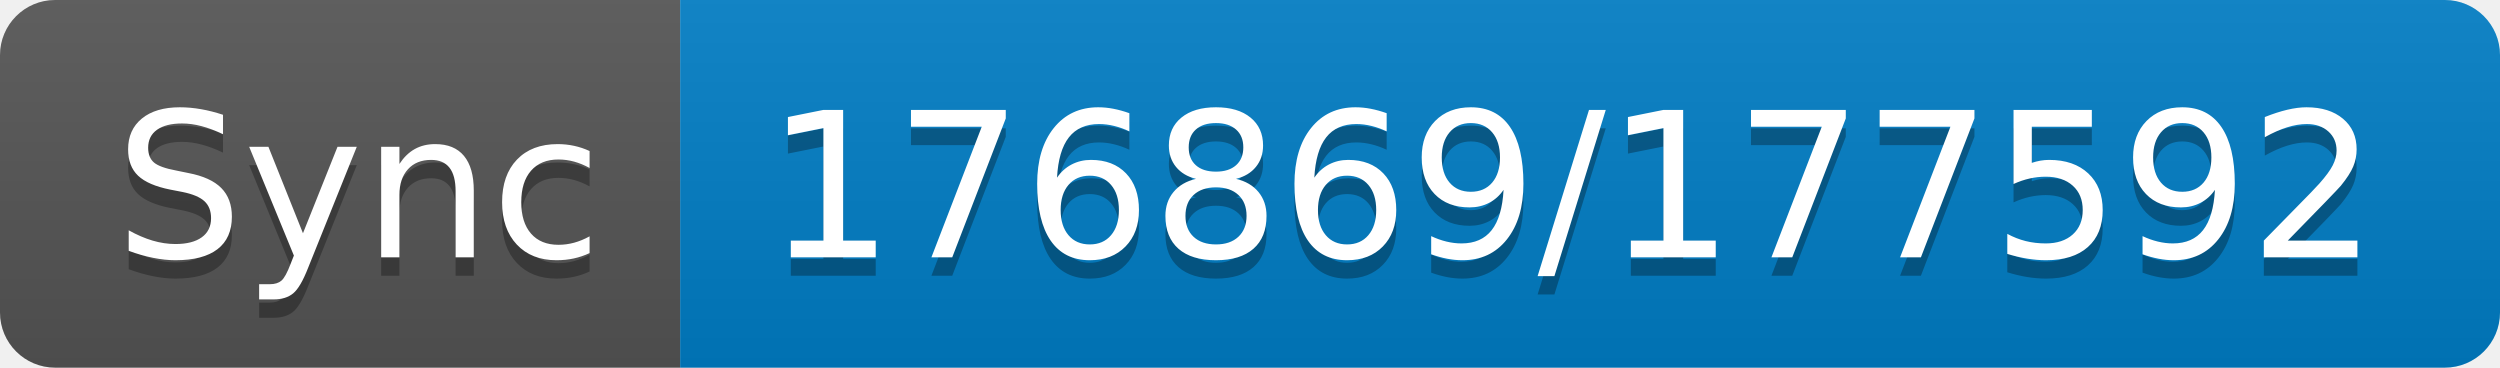
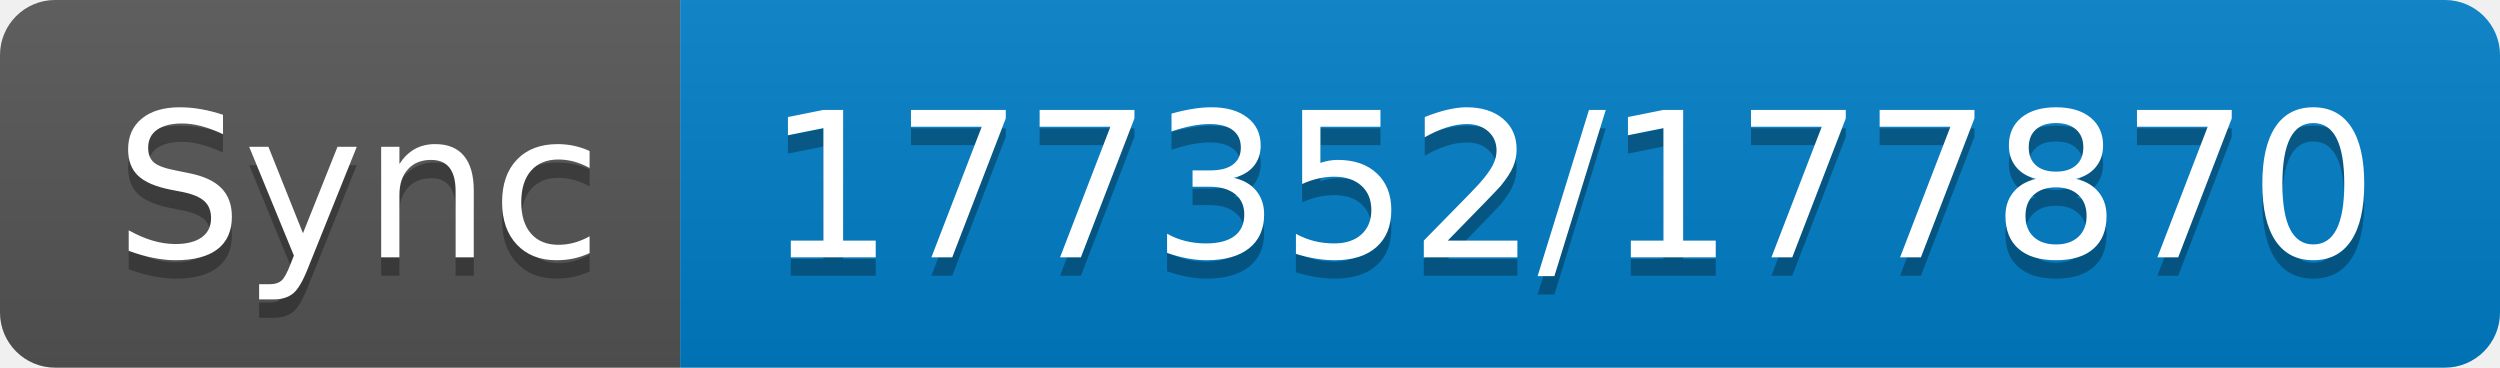
- <svg xmlns="http://www.w3.org/2000/svg" width="136" height="20" role="img" aria-label="Sync: 176869/177592">
+ <svg xmlns="http://www.w3.org/2000/svg" width="136" height="20" role="img" aria-label="Sync: 177352/177870">
  <linearGradient id="s" x2="0" y2="100%">
    <stop offset="0" stop-color="#bbb" stop-opacity=".1" />
    <stop offset="1" stop-opacity=".1" />
  </linearGradient>
  <clipPath id="r">
    <rect width="136" height="20" rx="3" fill="#fff" />
  </clipPath>
  <g clip-path="url(#r)">
    <rect width="37" height="20" fill="#555" />
    <rect x="37" width="99" height="20" fill="#007ec6" />
    <rect width="136" height="20" fill="url(#s)" />
  </g>
  <g fill="#fff" text-anchor="middle" font-family="Verdana,Geneva,DejaVu Sans,sans-serif" text-rendering="geometricPrecision" font-size="110">
    <text aria-hidden="true" x="195" y="150" fill="#010101" fill-opacity=".3" transform="scale(.1)" textLength="270">Sync</text>
    <text x="195" y="140" transform="scale(.1)" fill="#fff" textLength="270">Sync</text>
-     <text aria-hidden="true" x="855" y="150" fill="#010101" fill-opacity=".3" transform="scale(.1)" textLength="890">176869/177592</text>
-     <text x="855" y="140" transform="scale(.1)" fill="#fff" textLength="890">176869/177592</text>
+     <text aria-hidden="true" x="855" y="150" fill="#010101" fill-opacity=".3" transform="scale(.1)" textLength="890">177352/177870</text>
+     <text x="855" y="140" transform="scale(.1)" fill="#fff" textLength="890">177352/177870</text>
  </g>
</svg>
